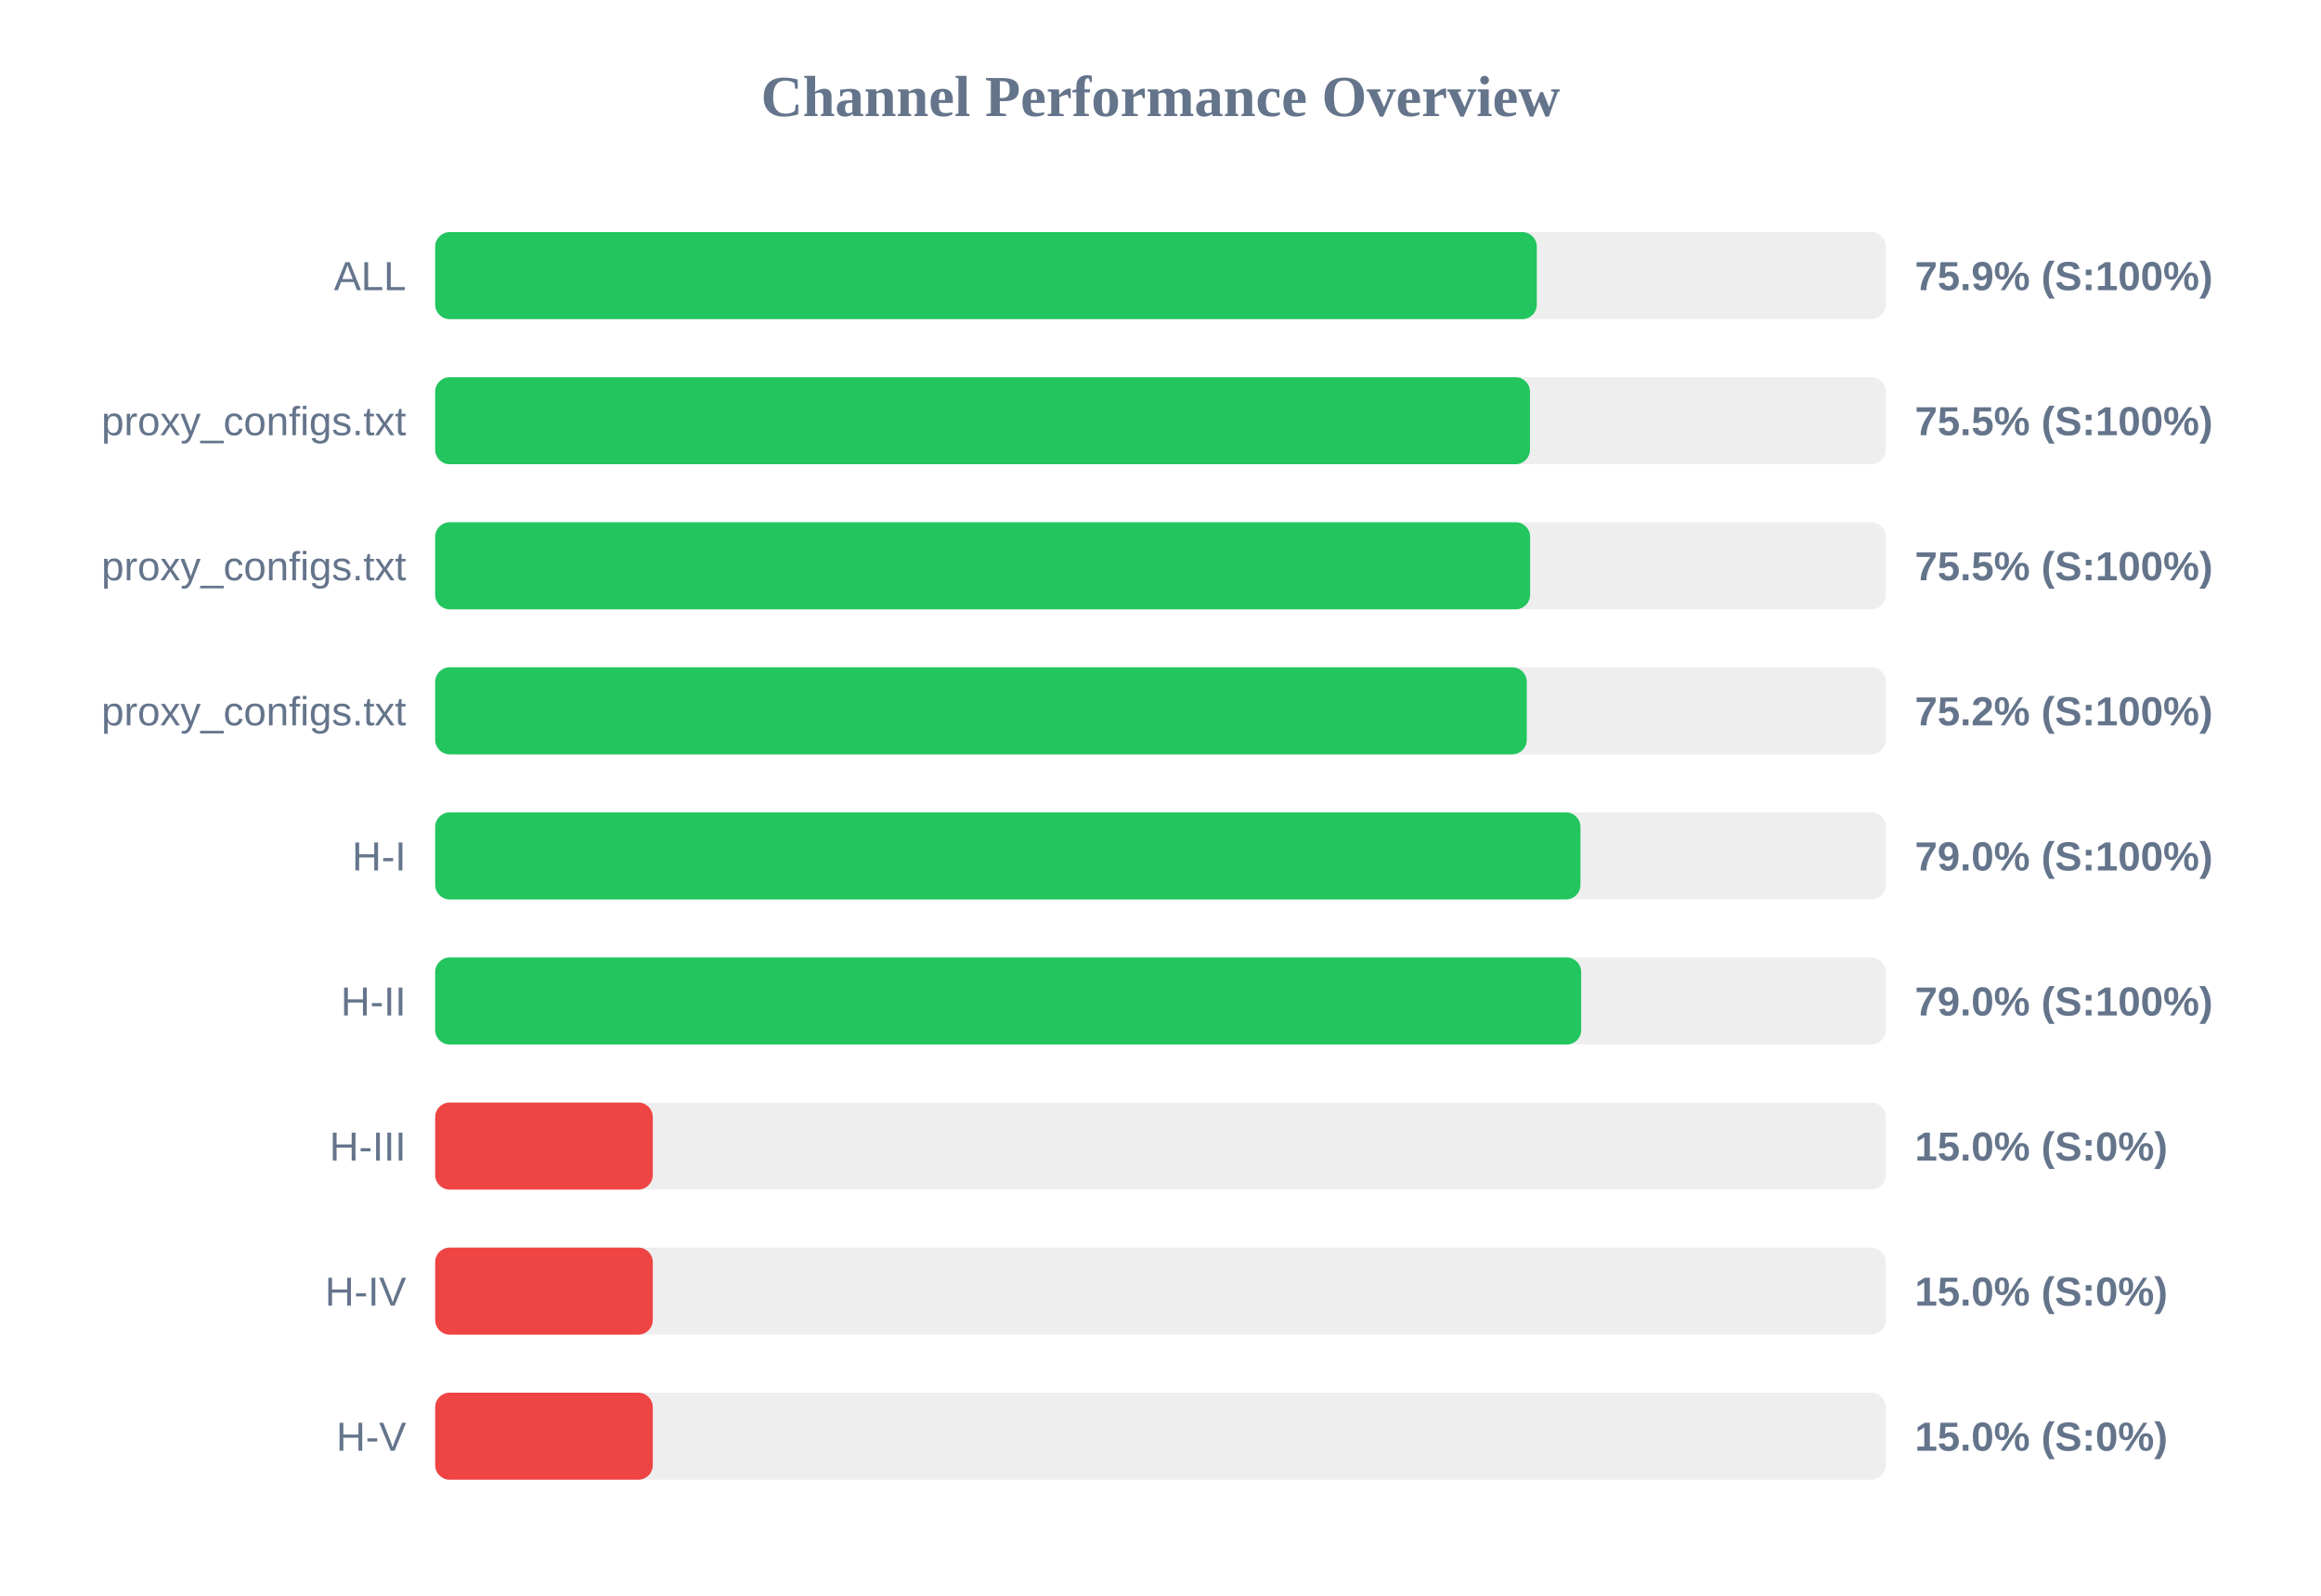
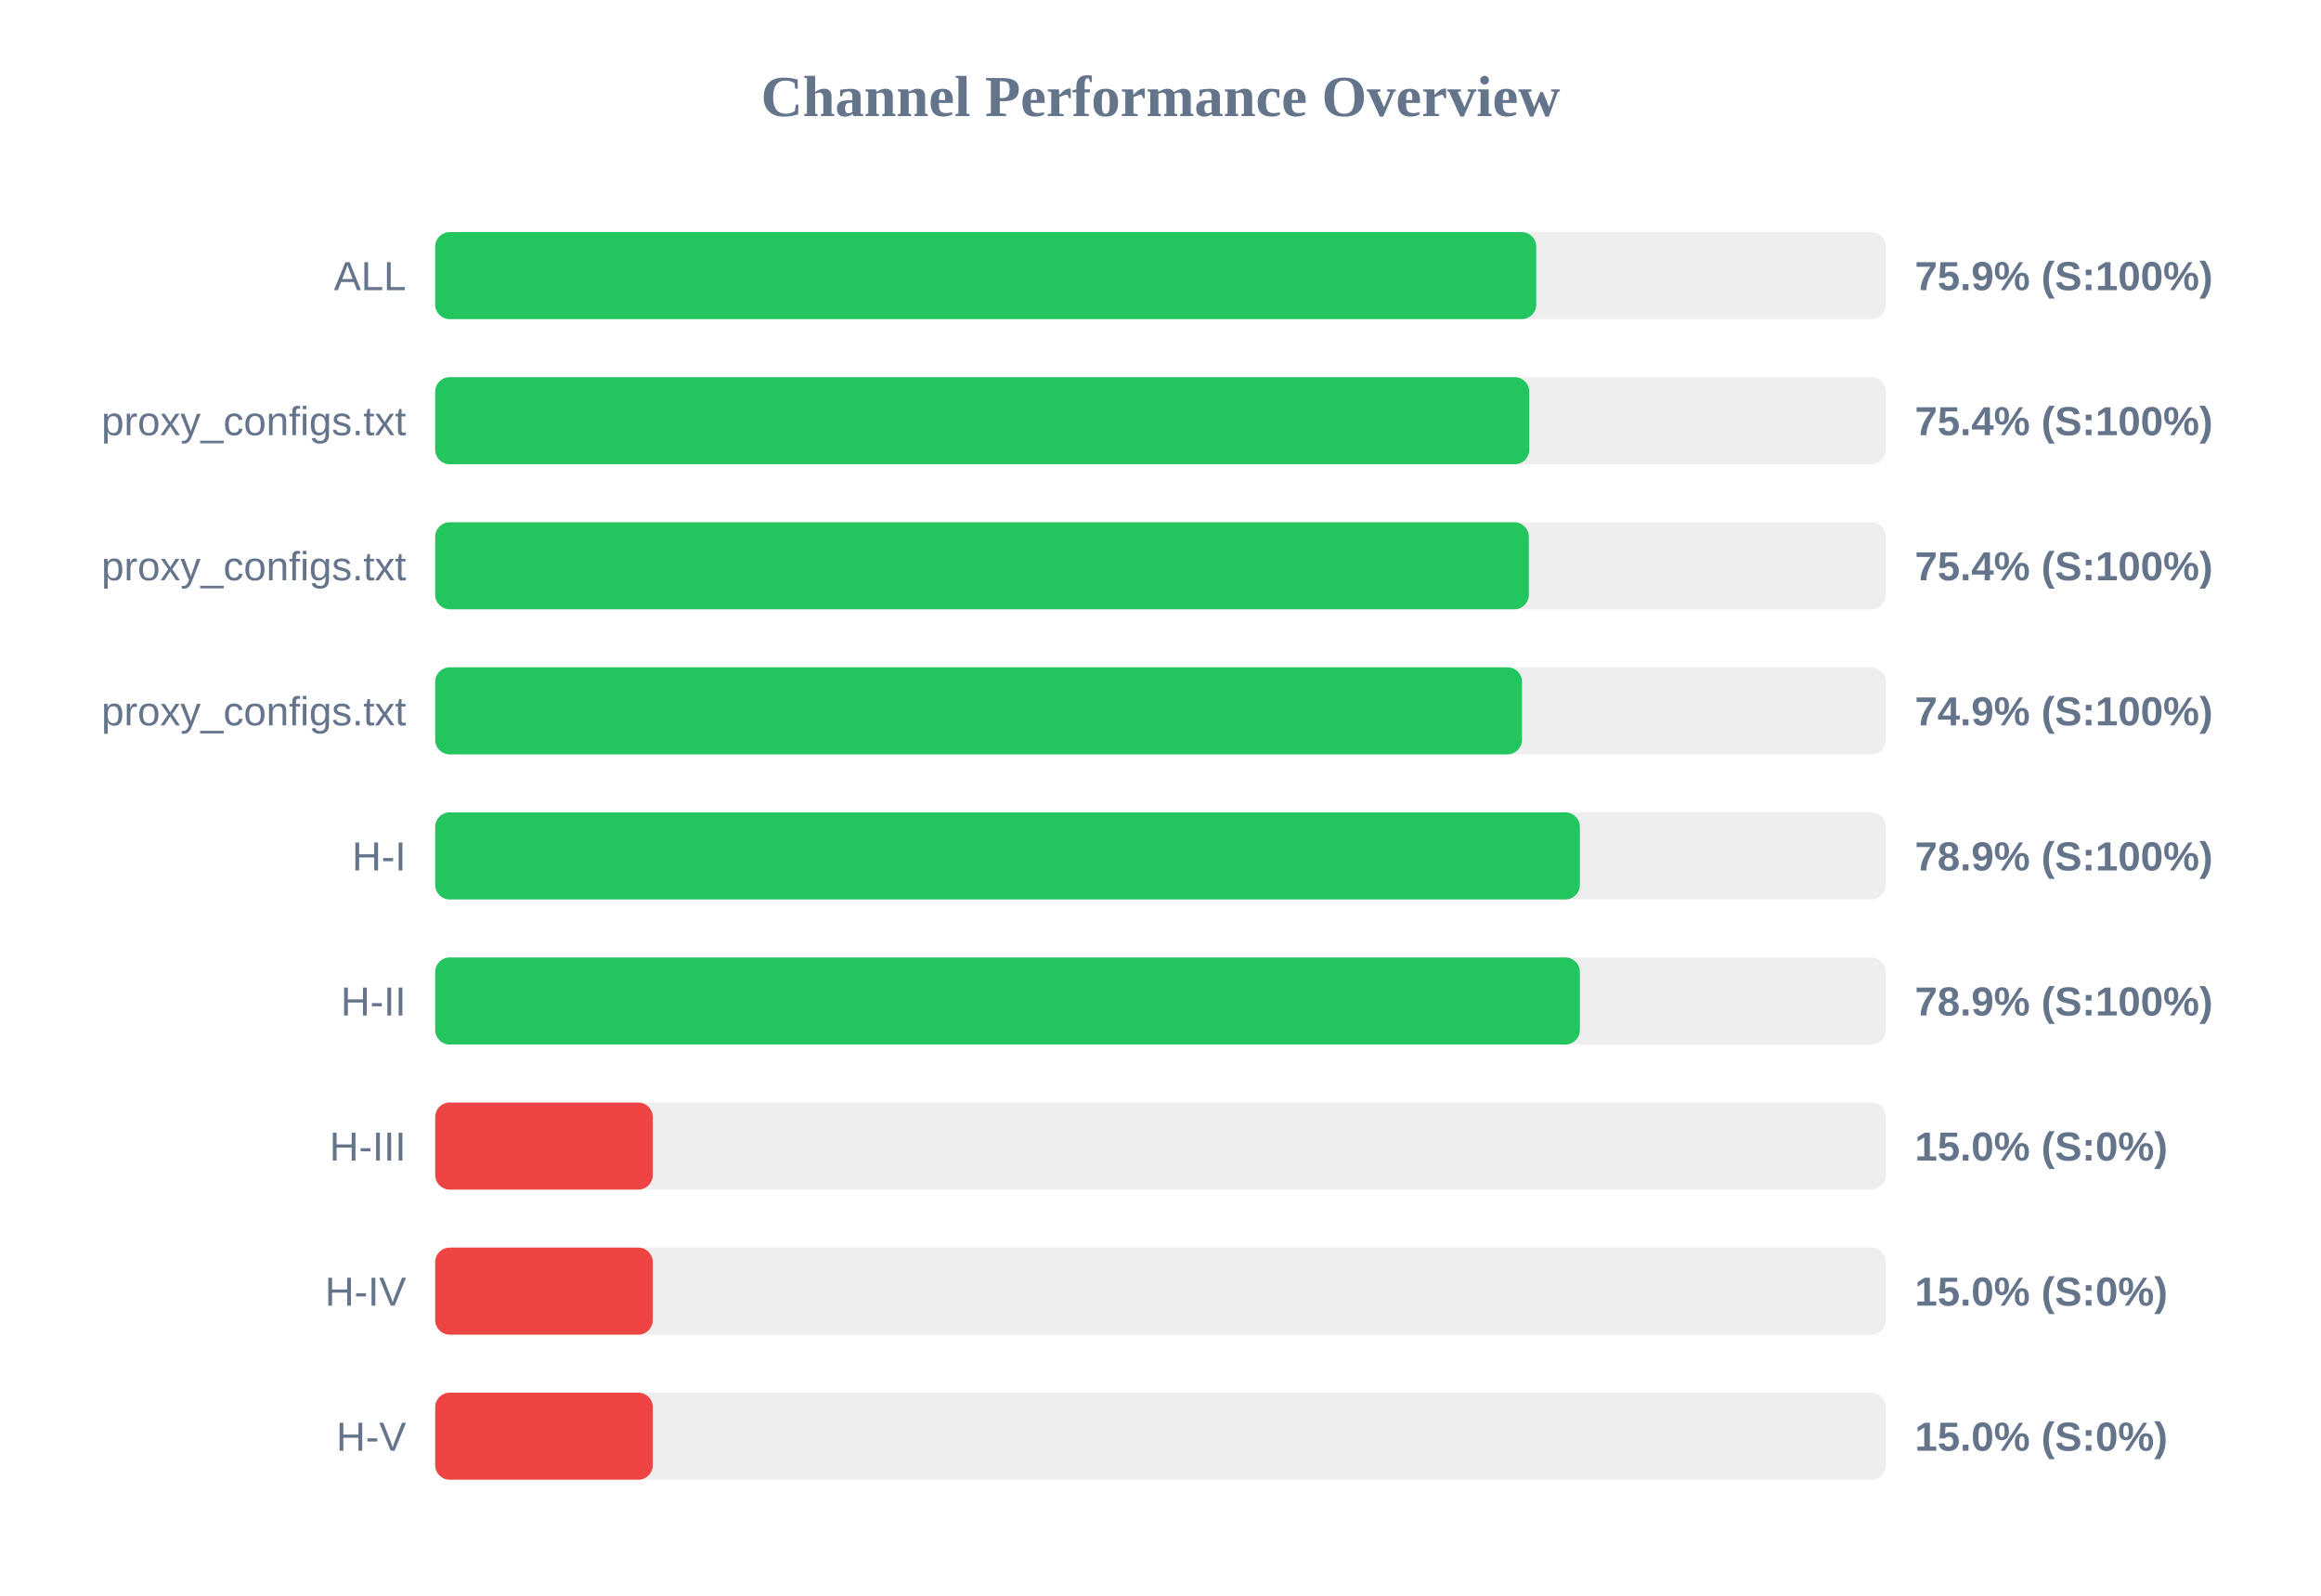
<svg xmlns="http://www.w3.org/2000/svg" width="800" height="550" version="1.1">
  <style>
        .row { font: 14px Arial; fill: #64748b; }
        .score { font: bold 14px Arial; fill: #64748b; }
    </style>
  <text x="400" y="40" text-anchor="middle" font-size="20px" font-weight="bold" fill="#64748b">Channel Performance Overview</text>
  <rect x="150" y="80" width="500" height="30" fill="#eee" rx="5" />
-   <rect x="150" y="80" width="379.7" height="30" fill="#22c55e" rx="5" />
+   <rect x="150" y="80" width="379.5" height="30" fill="#22c55e" rx="5" />
  <text x="140" y="100" text-anchor="end" class="row">ALL</text>
  <text x="660" y="100" text-anchor="start" class="score">75.9% (S:100%)</text>
  <rect x="150" y="130" width="500" height="30" fill="#eee" rx="5" />
-   <rect x="150" y="130" width="377.35" height="30" fill="#22c55e" rx="5" />
+   <rect x="150" y="130" width="377.1" height="30" fill="#22c55e" rx="5" />
  <text x="140" y="150" text-anchor="end" class="row">proxy_configs.txt</text>
-   <text x="660" y="150" text-anchor="start" class="score">75.5% (S:100%)</text>
+   <text x="660" y="150" text-anchor="start" class="score">75.4% (S:100%)</text>
  <rect x="150" y="180" width="500" height="30" fill="#eee" rx="5" />
-   <rect x="150" y="180" width="377.4" height="30" fill="#22c55e" rx="5" />
+   <rect x="150" y="180" width="376.95" height="30" fill="#22c55e" rx="5" />
  <text x="140" y="200" text-anchor="end" class="row">proxy_configs.txt</text>
-   <text x="660" y="200" text-anchor="start" class="score">75.5% (S:100%)</text>
+   <text x="660" y="200" text-anchor="start" class="score">75.4% (S:100%)</text>
  <rect x="150" y="230" width="500" height="30" fill="#eee" rx="5" />
-   <rect x="150" y="230" width="376.25" height="30" fill="#22c55e" rx="5" />
+   <rect x="150" y="230" width="374.6" height="30" fill="#22c55e" rx="5" />
  <text x="140" y="250" text-anchor="end" class="row">proxy_configs.txt</text>
-   <text x="660" y="250" text-anchor="start" class="score">75.2% (S:100%)</text>
+   <text x="660" y="250" text-anchor="start" class="score">74.9% (S:100%)</text>
  <rect x="150" y="280" width="500" height="30" fill="#eee" rx="5" />
-   <rect x="150" y="280" width="394.75" height="30" fill="#22c55e" rx="5" />
+   <rect x="150" y="280" width="394.55" height="30" fill="#22c55e" rx="5" />
  <text x="140" y="300" text-anchor="end" class="row">H-I</text>
-   <text x="660" y="300" text-anchor="start" class="score">79.0% (S:100%)</text>
+   <text x="660" y="300" text-anchor="start" class="score">78.9% (S:100%)</text>
  <rect x="150" y="330" width="500" height="30" fill="#eee" rx="5" />
-   <rect x="150" y="330" width="395.0" height="30" fill="#22c55e" rx="5" />
+   <rect x="150" y="330" width="394.55" height="30" fill="#22c55e" rx="5" />
  <text x="140" y="350" text-anchor="end" class="row">H-II</text>
-   <text x="660" y="350" text-anchor="start" class="score">79.0% (S:100%)</text>
+   <text x="660" y="350" text-anchor="start" class="score">78.9% (S:100%)</text>
  <rect x="150" y="380" width="500" height="30" fill="#eee" rx="5" />
  <rect x="150" y="380" width="75.0" height="30" fill="#ef4444" rx="5" />
  <text x="140" y="400" text-anchor="end" class="row">H-III</text>
  <text x="660" y="400" text-anchor="start" class="score">15.0% (S:0%)</text>
  <rect x="150" y="430" width="500" height="30" fill="#eee" rx="5" />
  <rect x="150" y="430" width="75.0" height="30" fill="#ef4444" rx="5" />
  <text x="140" y="450" text-anchor="end" class="row">H-IV</text>
  <text x="660" y="450" text-anchor="start" class="score">15.0% (S:0%)</text>
  <rect x="150" y="480" width="500" height="30" fill="#eee" rx="5" />
  <rect x="150" y="480" width="75.0" height="30" fill="#ef4444" rx="5" />
  <text x="140" y="500" text-anchor="end" class="row">H-V</text>
  <text x="660" y="500" text-anchor="start" class="score">15.0% (S:0%)</text>
</svg>
